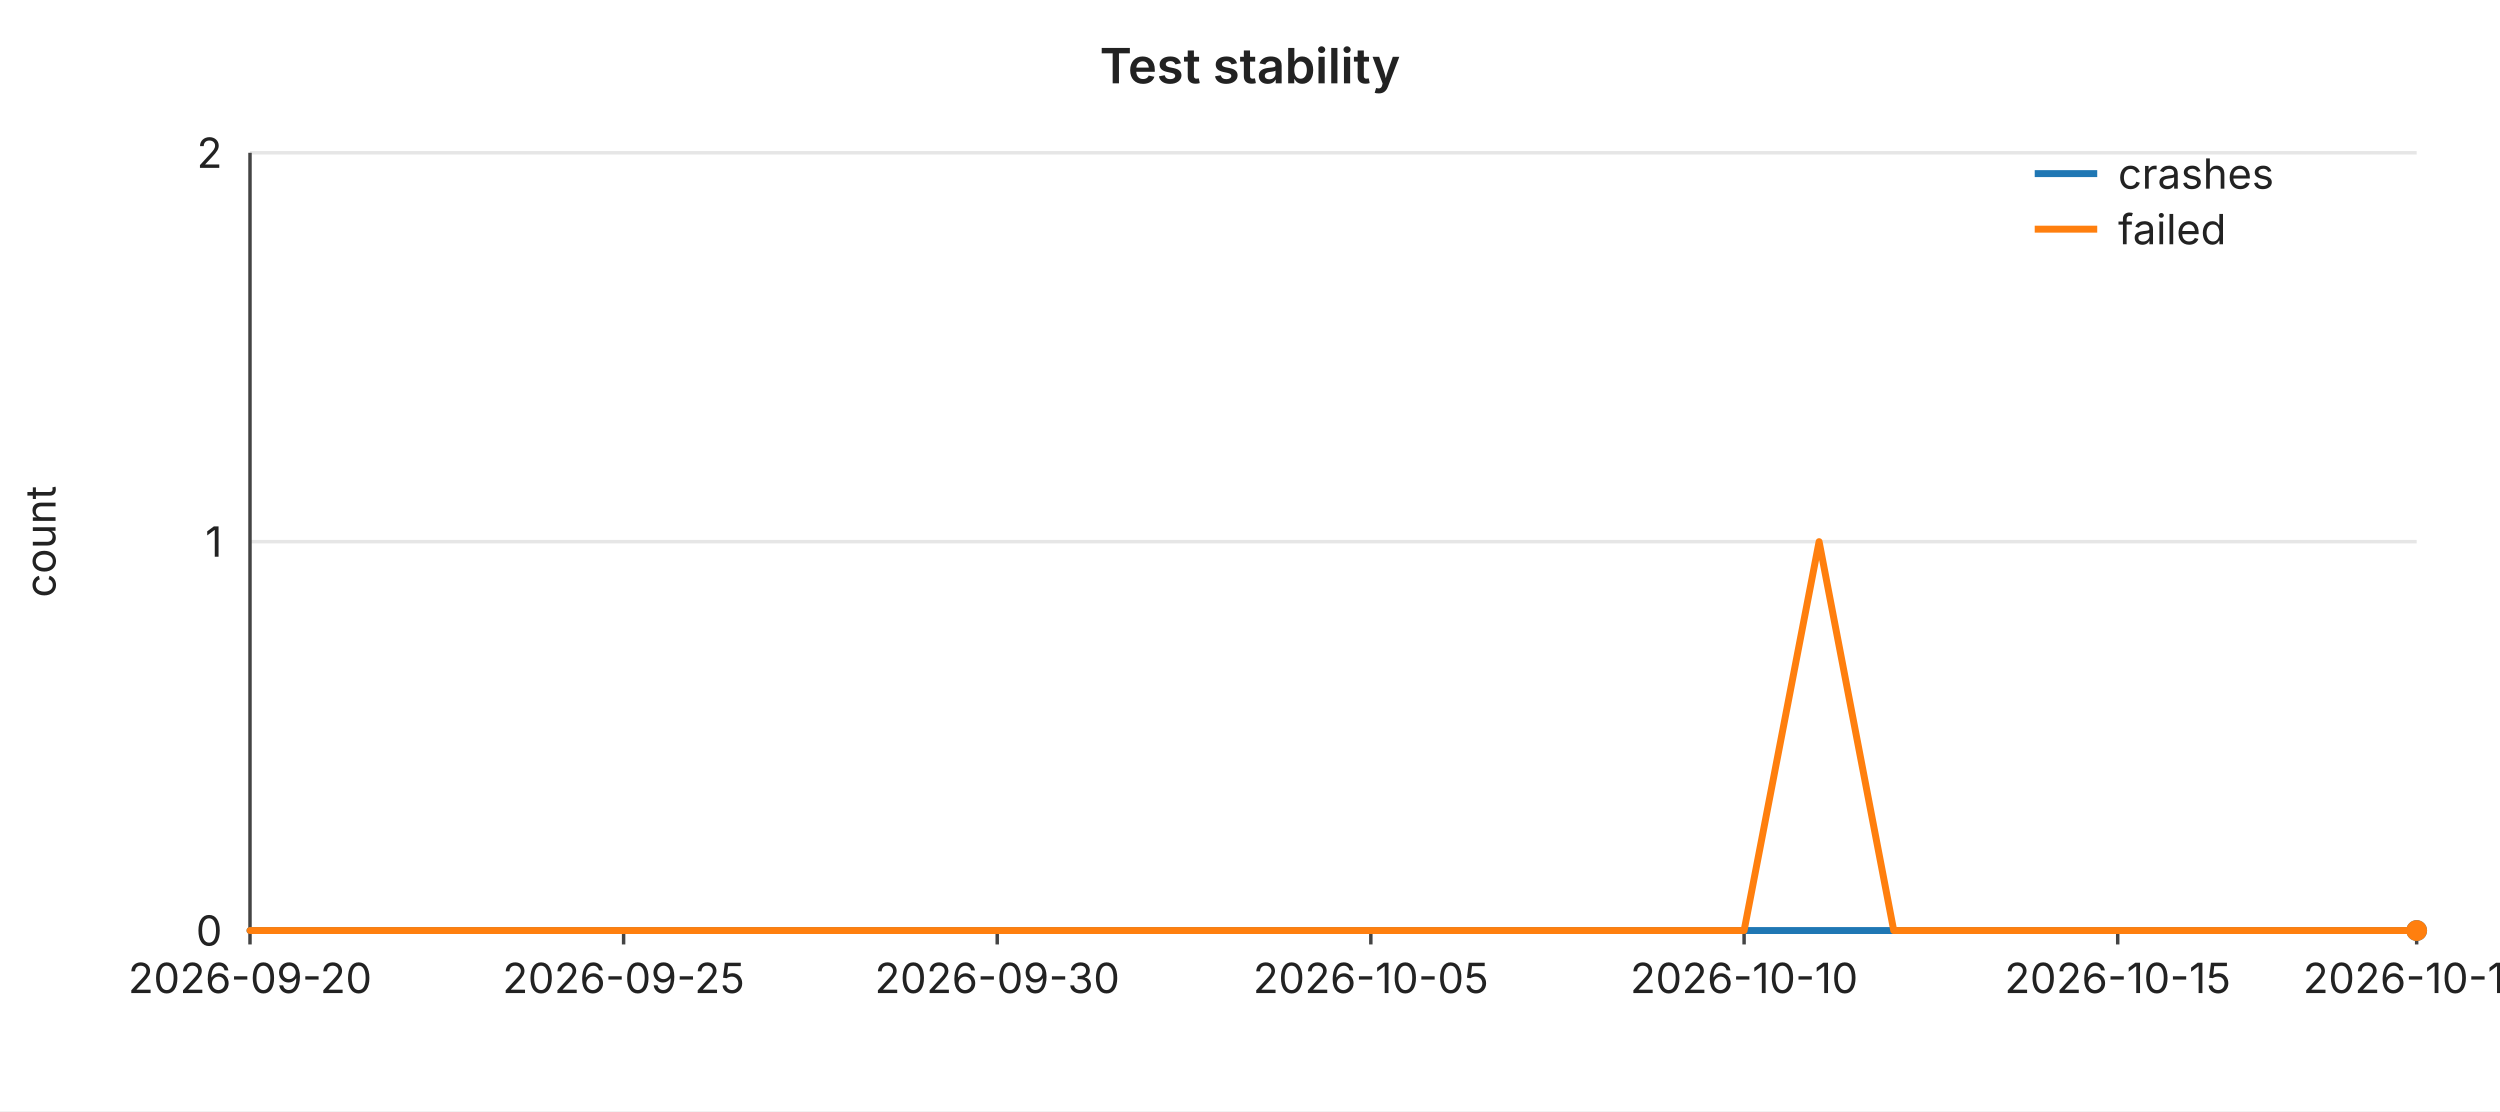
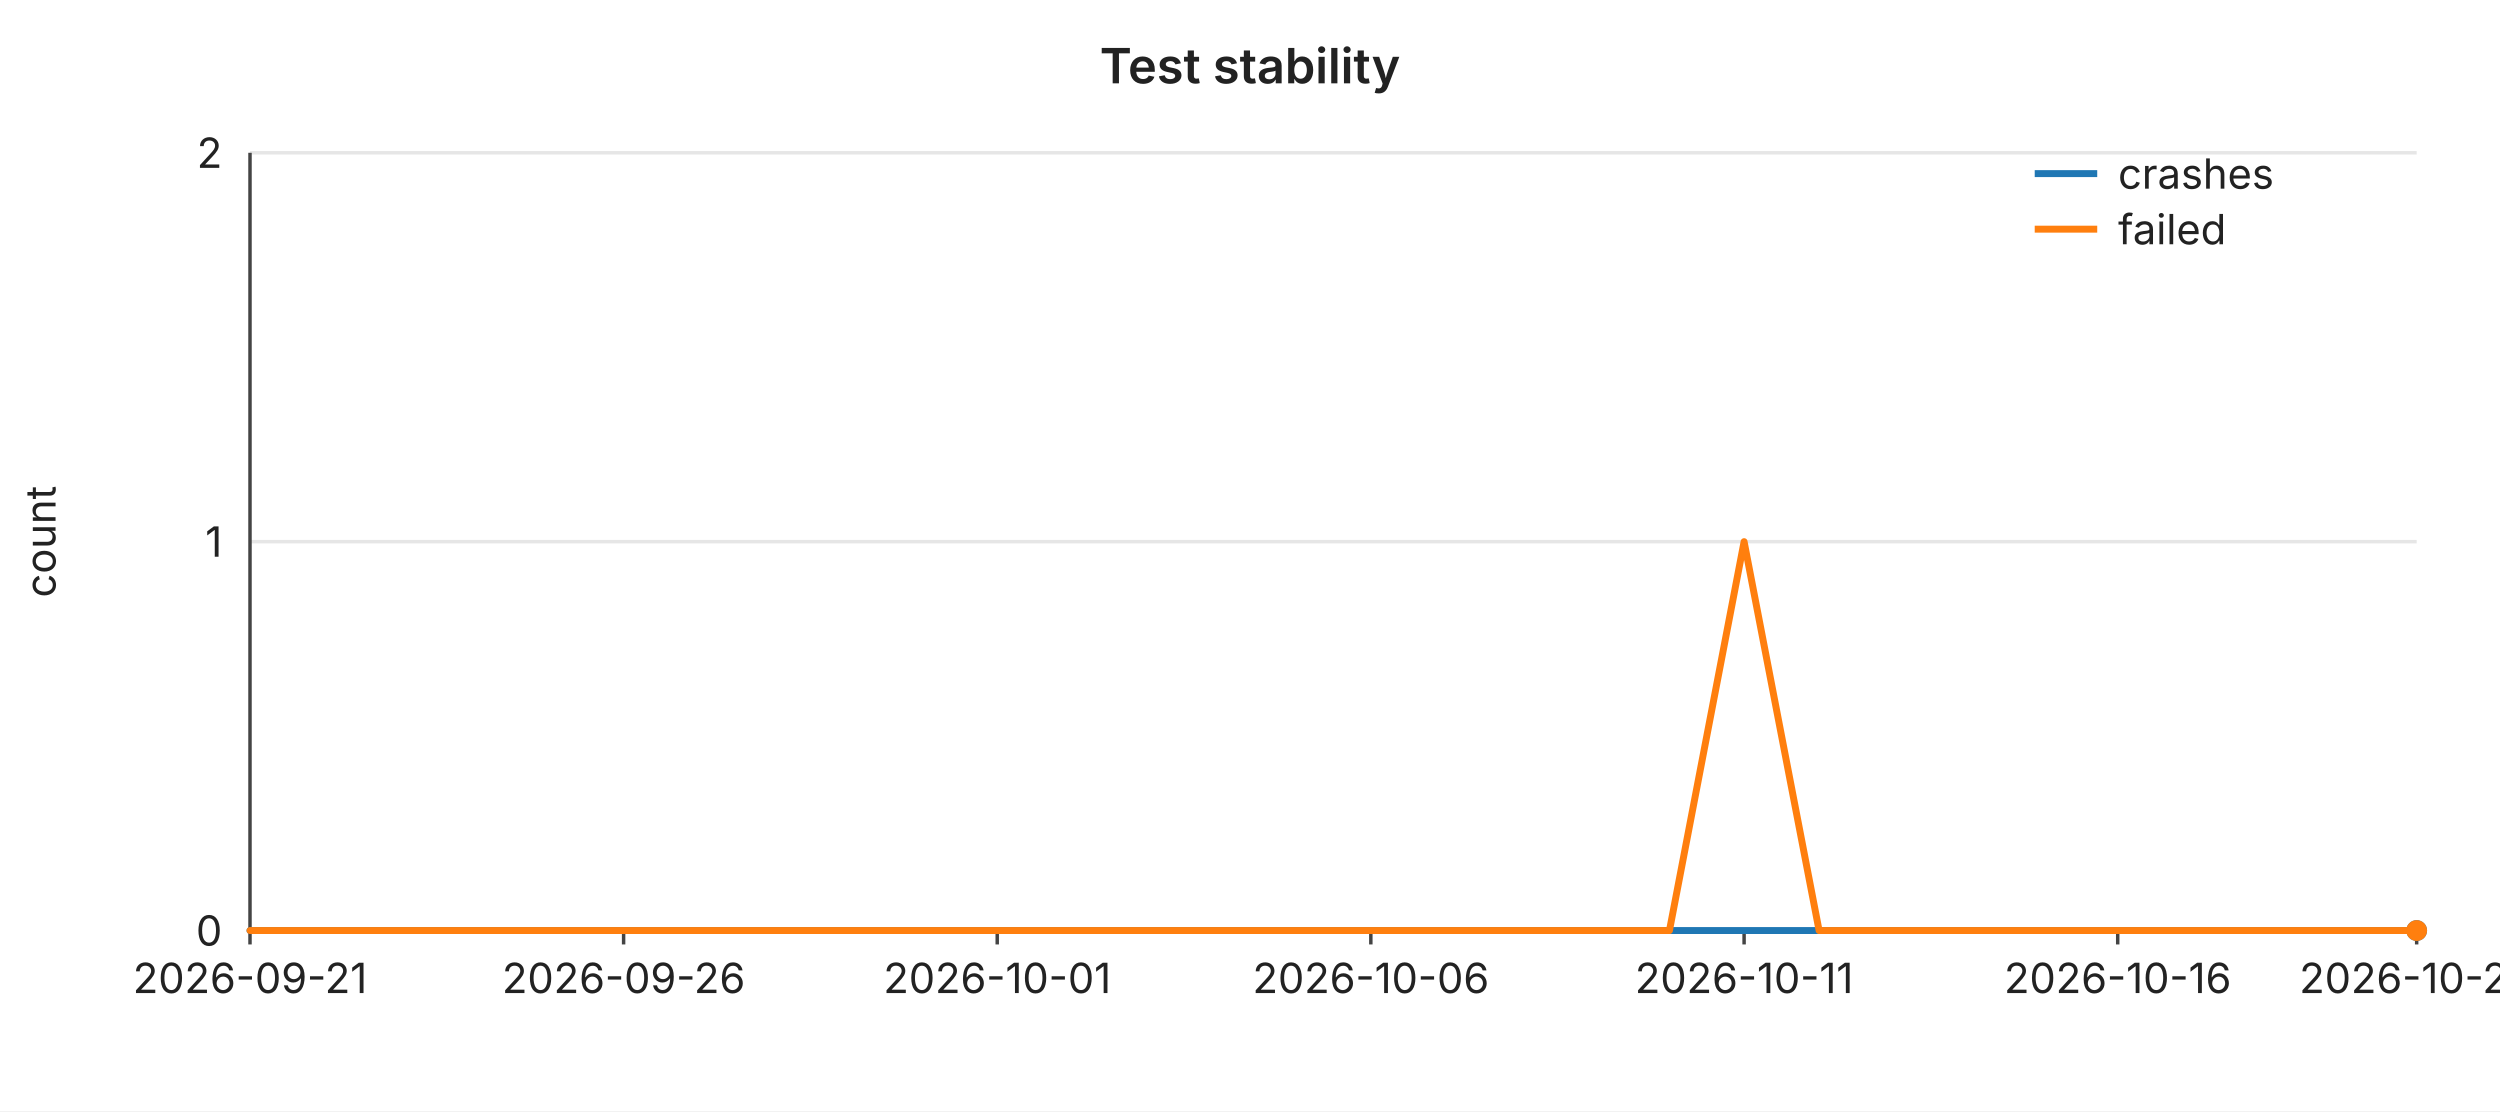
<svg xmlns="http://www.w3.org/2000/svg" width="720" height="320" viewBox="0 0 720 320" font-family="-apple-system,BlinkMacSystemFont,Segoe UI,sans-serif" font-size="12">
  <rect width="720" height="320" fill="#ffffff" />
  <text x="360" y="24" text-anchor="middle" font-size="14" font-weight="600" fill="#222">Test stability</text>
  <line x1="72" y1="44.0" x2="696" y2="44.0" stroke="#e6e6e6" stroke-width="1" />
  <text x="64" y="44.0" text-anchor="end" dominant-baseline="middle" fill="#222">2</text>
  <line x1="72" y1="156.0" x2="696" y2="156.0" stroke="#e6e6e6" stroke-width="1" />
  <text x="64" y="156.0" text-anchor="end" dominant-baseline="middle" fill="#222">1</text>
  <line x1="72" y1="268.0" x2="696" y2="268.0" stroke="#e6e6e6" stroke-width="1" />
  <text x="64" y="268.0" text-anchor="end" dominant-baseline="middle" fill="#222">0</text>
  <text x="16" y="156" text-anchor="middle" fill="#222" transform="rotate(-90 16 156)">count</text>
  <line x1="72" y1="44" x2="72" y2="268" stroke="#444" stroke-width="1" />
  <line x1="72" y1="268" x2="696" y2="268" stroke="#444" stroke-width="1" />
  <line x1="72.0" y1="268" x2="72.0" y2="272" stroke="#444" stroke-width="1" />
-   <text x="72.0" y="286" text-anchor="middle" fill="#222">2026-09-20</text>
+   <text x="72.0" y="286" text-anchor="middle" fill="#222">2026-09-21</text>
  <line x1="179.6" y1="268" x2="179.6" y2="272" stroke="#444" stroke-width="1" />
-   <text x="179.6" y="286" text-anchor="middle" fill="#222">2026-09-25</text>
+   <text x="179.6" y="286" text-anchor="middle" fill="#222">2026-09-26</text>
  <line x1="287.2" y1="268" x2="287.2" y2="272" stroke="#444" stroke-width="1" />
-   <text x="287.2" y="286" text-anchor="middle" fill="#222">2026-09-30</text>
+   <text x="287.2" y="286" text-anchor="middle" fill="#222">2026-10-01</text>
  <line x1="394.8" y1="268" x2="394.8" y2="272" stroke="#444" stroke-width="1" />
-   <text x="394.8" y="286" text-anchor="middle" fill="#222">2026-10-05</text>
+   <text x="394.8" y="286" text-anchor="middle" fill="#222">2026-10-06</text>
  <line x1="502.3" y1="268" x2="502.3" y2="272" stroke="#444" stroke-width="1" />
-   <text x="502.3" y="286" text-anchor="middle" fill="#222">2026-10-10</text>
+   <text x="502.3" y="286" text-anchor="middle" fill="#222">2026-10-11</text>
  <line x1="609.9" y1="268" x2="609.9" y2="272" stroke="#444" stroke-width="1" />
-   <text x="609.9" y="286" text-anchor="middle" fill="#222">2026-10-15</text>
+   <text x="609.9" y="286" text-anchor="middle" fill="#222">2026-10-16</text>
  <line x1="696.0" y1="268" x2="696.0" y2="272" stroke="#444" stroke-width="1" />
-   <text x="696.0" y="286" text-anchor="middle" fill="#222">2026-10-19</text>
+   <text x="696.0" y="286" text-anchor="middle" fill="#222">2026-10-20</text>
  <polyline fill="none" stroke="#1f77b4" stroke-width="2" stroke-linejoin="round" stroke-linecap="round" points="72.0,268.0 93.5,268.0 115.0,268.0 136.6,268.0 158.1,268.0 179.6,268.0 201.1,268.0 222.6,268.0 244.1,268.0 265.7,268.0 287.2,268.0 308.7,268.0 330.2,268.0 351.7,268.0 373.2,268.0 394.8,268.0 416.3,268.0 437.8,268.0 459.3,268.0 480.8,268.0 502.3,268.0 523.9,268.0 545.4,268.0 566.9,268.0 588.4,268.0 609.9,268.0 631.4,268.0 653.0,268.0 674.5,268.0 696.0,268.0" />
  <circle cx="696.0" cy="268.0" r="3" fill="#1f77b4" />
-   <polyline fill="none" stroke="#ff7f0e" stroke-width="2" stroke-linejoin="round" stroke-linecap="round" points="72.0,268.0 93.5,268.0 115.0,268.0 136.6,268.0 158.1,268.0 179.6,268.0 201.1,268.0 222.6,268.0 244.1,268.0 265.7,268.0 287.2,268.0 308.7,268.0 330.2,268.0 351.7,268.0 373.2,268.0 394.8,268.0 416.3,268.0 437.8,268.0 459.3,268.0 480.8,268.0 502.3,268.0 523.9,156.0 545.4,268.0 566.9,268.0 588.4,268.0 609.9,268.0 631.4,268.0 653.0,268.0 674.5,268.0 696.0,268.0" />
+   <polyline fill="none" stroke="#ff7f0e" stroke-width="2" stroke-linejoin="round" stroke-linecap="round" points="72.0,268.0 93.5,268.0 115.0,268.0 136.6,268.0 158.1,268.0 179.6,268.0 201.1,268.0 222.6,268.0 244.1,268.0 265.7,268.0 287.2,268.0 308.7,268.0 330.2,268.0 351.7,268.0 373.2,268.0 394.8,268.0 416.3,268.0 437.8,268.0 459.3,268.0 480.8,268.0 502.3,156.0 523.9,268.0 545.4,268.0 566.9,268.0 588.4,268.0 609.9,268.0 631.4,268.0 653.0,268.0 674.5,268.0 696.0,268.0" />
  <circle cx="696.0" cy="268.0" r="3" fill="#ff7f0e" />
  <line x1="586" y1="50" x2="604" y2="50" stroke="#1f77b4" stroke-width="2" />
  <text x="610" y="50" dominant-baseline="middle" fill="#222">crashes</text>
  <line x1="586" y1="66" x2="604" y2="66" stroke="#ff7f0e" stroke-width="2" />
  <text x="610" y="66" dominant-baseline="middle" fill="#222">failed</text>
</svg>
